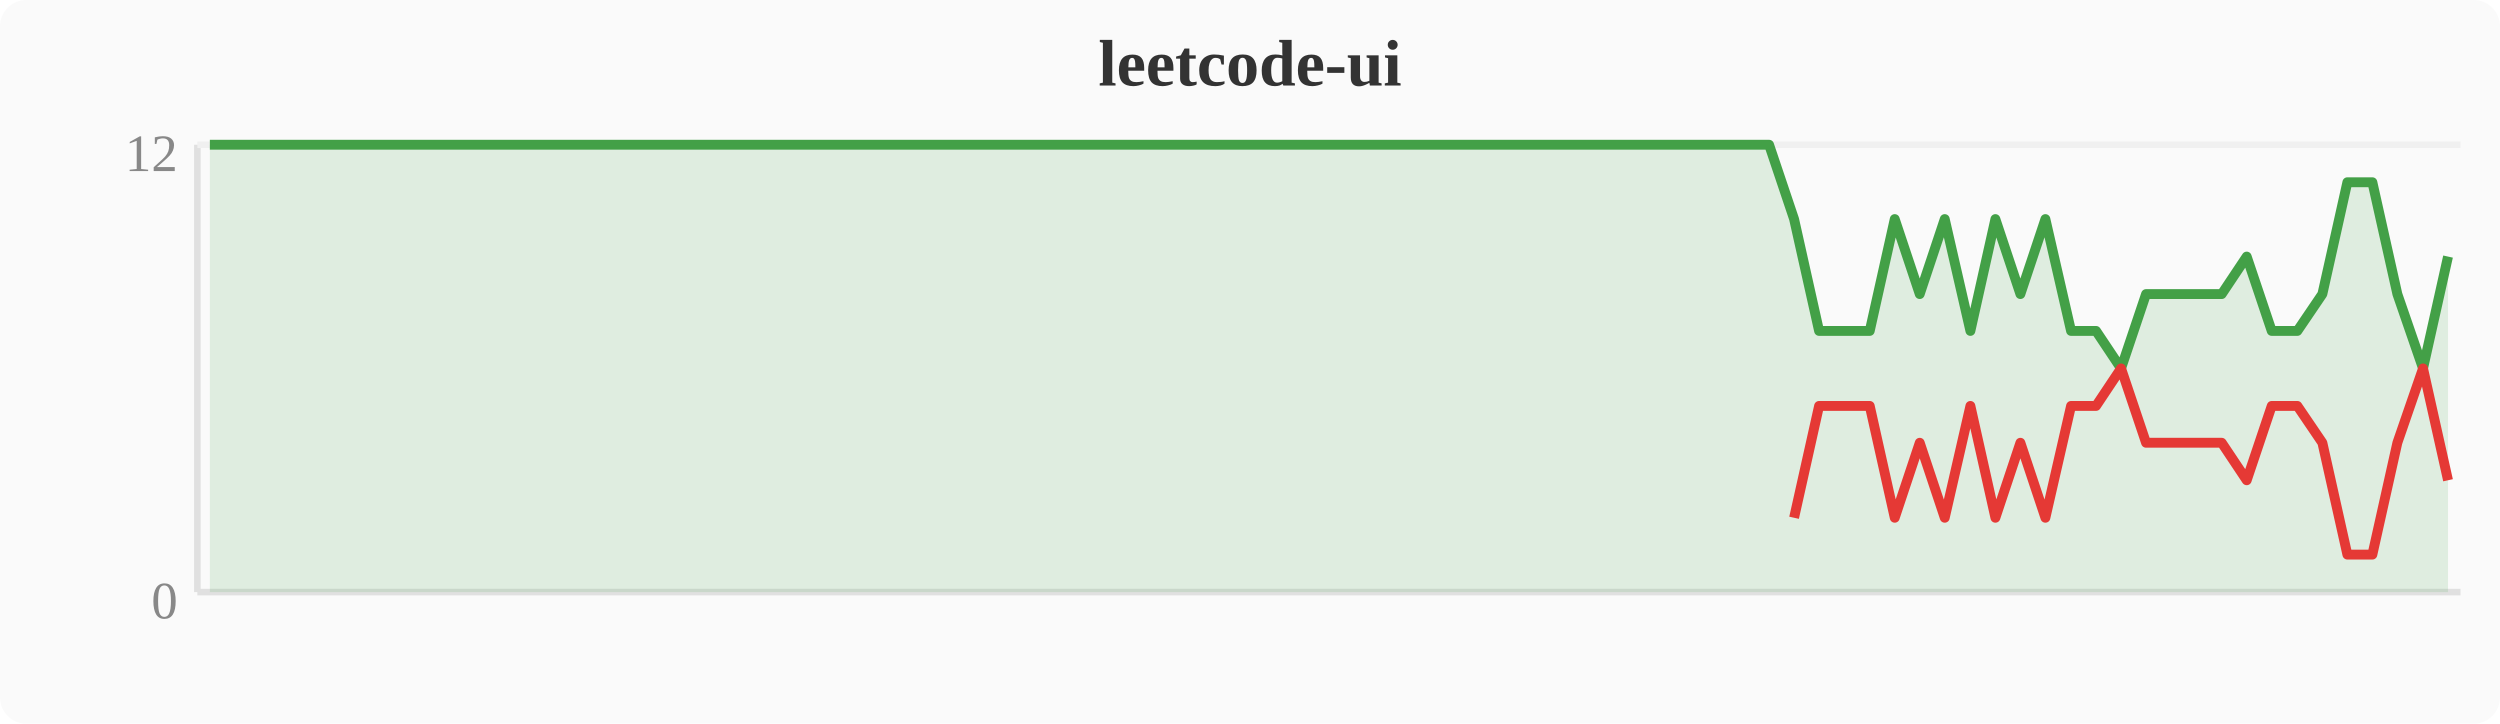
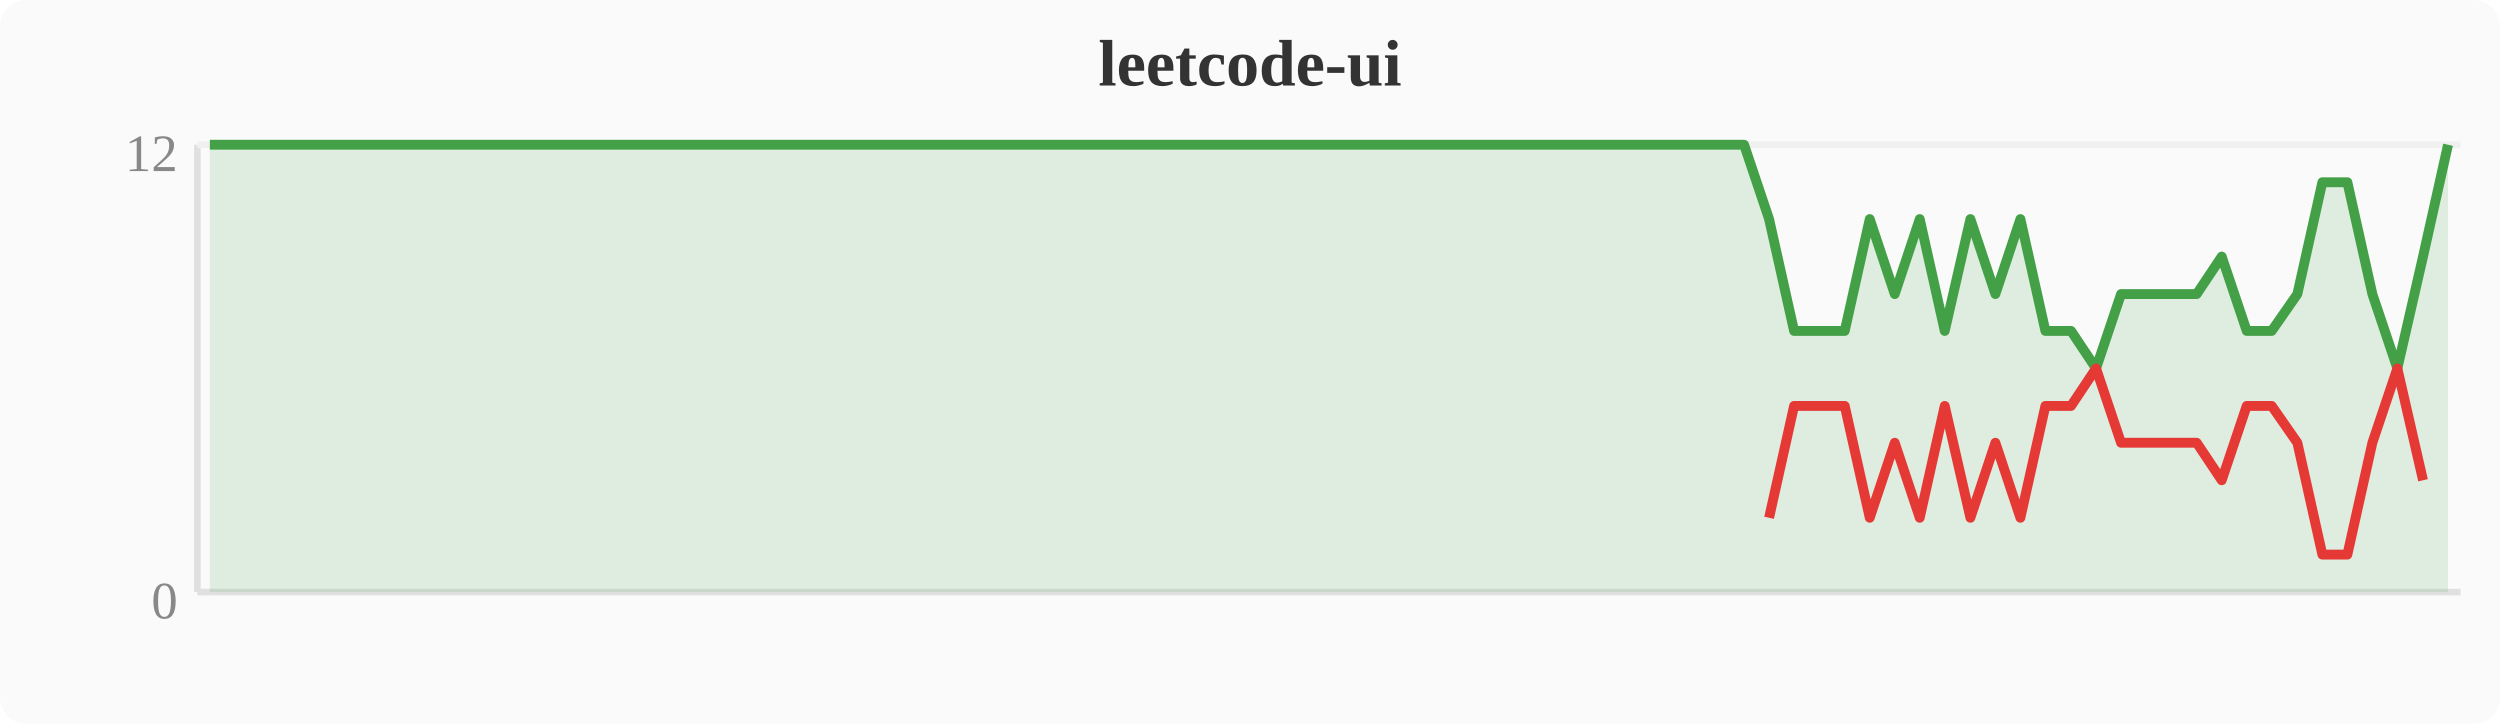
<svg xmlns="http://www.w3.org/2000/svg" width="380" height="110" viewBox="0 0 380 110">
  <rect width="380" height="110" fill="#fafafa" rx="4" />
  <text x="190" y="13" text-anchor="middle" font-size="10" font-weight="bold" fill="#333">leetcode-ui</text>
  <line x1="30" y1="22" x2="30" y2="90" stroke="#e0e0e0" stroke-width="1" />
  <line x1="30" y1="90" x2="374" y2="90" stroke="#e0e0e0" stroke-width="1" />
  <line x1="30" y1="22" x2="374" y2="22" stroke="#f0f0f0" stroke-width="1" />
  <text x="27" y="94" text-anchor="end" font-size="8" fill="#888">0</text>
  <text x="27" y="26" text-anchor="end" font-size="8" fill="#888">12</text>
-   <polygon points="31.9,22.0 35.7,22.0 39.6,22.0 43.4,22.0 47.2,22.0 51.0,22.0 54.8,22.0 58.7,22.0 62.5,22.0 66.3,22.0 70.1,22.0 74.0,22.0 77.8,22.0 81.6,22.0 85.4,22.0 89.2,22.0 93.1,22.0 96.9,22.0 100.7,22.0 104.5,22.0 108.4,22.0 112.2,22.0 116.0,22.0 119.8,22.0 123.6,22.0 127.5,22.0 131.3,22.0 135.1,22.0 138.9,22.0 142.8,22.0 146.6,22.0 150.4,22.0 154.2,22.0 158.0,22.0 161.9,22.0 165.7,22.0 169.5,22.0 173.3,22.0 177.2,22.0 181.0,22.0 184.8,22.0 188.6,22.0 192.4,22.0 196.3,22.0 200.1,22.0 203.9,22.0 207.7,22.0 211.6,22.0 215.4,22.0 219.2,22.0 223.0,22.0 226.8,22.0 230.7,22.0 234.5,22.0 238.3,22.0 242.1,22.0 246.0,22.0 249.8,22.0 253.6,22.0 257.4,22.0 261.2,22.0 265.1,22.0 268.9,22.0 272.7,33.3 276.5,50.3 280.4,50.3 284.2,50.3 288.0,33.3 291.8,44.7 295.6,33.3 299.5,50.3 303.3,33.3 307.1,44.7 310.9,33.3 314.8,50.3 318.6,50.3 322.4,56.0 326.2,44.7 330.0,44.7 333.9,44.7 337.7,44.7 341.5,39.0 345.3,50.3 349.2,50.3 353.0,44.7 356.8,27.7 360.6,27.7 364.4,44.7 368.3,56.0 372.1,39.0 372.1,90 31.9,90" fill="#43a047" opacity="0.15" />
-   <polyline points="31.9,22.0 35.7,22.0 39.6,22.0 43.4,22.0 47.2,22.0 51.0,22.0 54.8,22.0 58.7,22.0 62.5,22.0 66.3,22.0 70.1,22.0 74.0,22.0 77.8,22.0 81.6,22.0 85.4,22.0 89.2,22.0 93.1,22.0 96.9,22.0 100.7,22.0 104.5,22.0 108.4,22.0 112.2,22.0 116.0,22.0 119.8,22.0 123.6,22.0 127.5,22.0 131.3,22.0 135.1,22.0 138.9,22.0 142.8,22.0 146.6,22.0 150.4,22.0 154.2,22.0 158.0,22.0 161.9,22.0 165.7,22.0 169.5,22.0 173.3,22.0 177.2,22.0 181.0,22.0 184.8,22.0 188.6,22.0 192.4,22.0 196.3,22.0 200.1,22.0 203.9,22.0 207.7,22.0 211.6,22.0 215.4,22.0 219.2,22.0 223.0,22.0 226.8,22.0 230.7,22.0 234.5,22.0 238.3,22.0 242.1,22.0 246.0,22.0 249.8,22.0 253.6,22.0 257.4,22.0 261.2,22.0 265.1,22.0 268.9,22.0 272.7,33.3 276.5,50.3 280.4,50.3 284.2,50.3 288.0,33.3 291.8,44.7 295.6,33.3 299.5,50.3 303.3,33.3 307.1,44.7 310.9,33.3 314.8,50.3 318.6,50.3 322.4,56.0 326.2,44.7 330.0,44.7 333.9,44.7 337.7,44.7 341.5,39.0 345.3,50.3 349.2,50.3 353.0,44.7 356.8,27.7 360.6,27.7 364.4,44.7 368.3,56.0 372.1,39.0" fill="none" stroke="#43a047" stroke-width="1.5" stroke-linejoin="round" />
-   <polyline points="272.7,78.7 276.5,61.7 280.4,61.7 284.2,61.7 288.0,78.7 291.8,67.3 295.6,78.7 299.5,61.7 303.3,78.7 307.1,67.3 310.9,78.7 314.8,61.7 318.6,61.7 322.4,56.0 326.2,67.3 330.0,67.3 333.9,67.3 337.7,67.3 341.5,73.0 345.3,61.7 349.2,61.7 353.0,67.3 356.8,84.3 360.6,84.3 364.4,67.3 368.3,56.0 372.1,73.0" fill="none" stroke="#e53935" stroke-width="1.5" stroke-linejoin="round" />
+   <polygon points="31.9,22.0 35.7,22.0 39.6,22.0 43.4,22.0 47.2,22.0 51.0,22.0 54.8,22.0 58.7,22.0 62.5,22.0 66.3,22.0 70.1,22.0 74.0,22.0 77.8,22.0 81.6,22.0 85.4,22.0 89.2,22.0 93.1,22.0 96.9,22.0 100.7,22.0 104.5,22.0 108.4,22.0 112.2,22.0 116.0,22.0 119.8,22.0 123.6,22.0 127.5,22.0 131.3,22.0 135.1,22.0 138.9,22.0 142.8,22.0 146.6,22.0 150.4,22.0 154.2,22.0 158.0,22.0 161.9,22.0 165.7,22.0 169.5,22.0 173.3,22.0 177.2,22.0 181.0,22.0 184.8,22.0 188.6,22.0 192.4,22.0 196.3,22.0 200.1,22.0 203.9,22.0 207.7,22.0 211.6,22.0 215.4,22.0 219.2,22.0 223.0,22.0 226.8,22.0 230.7,22.0 234.5,22.0 238.3,22.0 242.1,22.0 246.0,22.0 249.8,22.0 253.6,22.0 257.4,22.0 261.2,22.0 265.1,22.0 268.9,33.3 272.7,50.3 276.5,50.3 280.4,50.3 284.2,33.3 288.0,44.7 291.8,33.3 295.6,50.3 299.5,33.3 303.3,44.7 307.1,33.3 310.9,50.3 314.8,50.3 318.6,56.0 322.4,44.7 326.2,44.7 330.0,44.7 333.9,44.7 337.7,39.0 341.5,50.3 345.3,50.3 349.2,44.7 353.0,27.7 356.8,27.7 360.6,44.7 364.4,56.0 368.3,39.0 372.1,22.0 372.1,90 31.9,90" fill="#43a047" opacity="0.15" />
+   <polyline points="31.9,22.0 35.7,22.0 39.6,22.0 43.4,22.0 47.2,22.0 51.0,22.0 54.8,22.0 58.7,22.0 62.5,22.0 66.3,22.0 70.1,22.0 74.0,22.0 77.8,22.0 81.6,22.0 85.4,22.0 89.2,22.0 93.1,22.0 96.9,22.0 100.7,22.0 104.5,22.0 108.4,22.0 112.2,22.0 116.0,22.0 119.8,22.0 123.6,22.0 127.5,22.0 131.3,22.0 135.1,22.0 138.9,22.0 142.8,22.0 146.6,22.0 150.4,22.0 154.2,22.0 158.0,22.0 161.9,22.0 165.7,22.0 169.5,22.0 173.3,22.0 177.2,22.0 181.0,22.0 184.8,22.0 188.6,22.0 192.4,22.0 196.3,22.0 200.1,22.0 203.9,22.0 207.7,22.0 211.6,22.0 215.4,22.0 219.2,22.0 223.0,22.0 226.8,22.0 230.7,22.0 234.5,22.0 238.3,22.0 242.1,22.0 246.0,22.0 249.8,22.0 253.6,22.0 257.4,22.0 261.2,22.0 265.1,22.0 268.9,33.3 272.7,50.3 276.5,50.3 280.4,50.3 284.2,33.3 288.0,44.7 291.8,33.3 295.6,50.3 299.5,33.3 303.3,44.7 307.1,33.3 310.9,50.3 314.8,50.3 318.6,56.0 322.4,44.7 326.2,44.7 330.0,44.7 333.9,44.7 337.7,39.0 341.5,50.3 345.3,50.3 349.2,44.7 353.0,27.7 356.8,27.7 360.6,44.7 364.4,56.0 368.3,39.0 372.1,22.0" fill="none" stroke="#43a047" stroke-width="1.5" stroke-linejoin="round" />
+   <polyline points="268.9,78.7 272.7,61.7 276.5,61.7 280.4,61.7 284.2,78.7 288.0,67.3 291.8,78.7 295.6,61.7 299.5,78.7 303.3,67.3 307.1,78.7 310.9,61.7 314.8,61.7 318.6,56.0 322.4,67.3 326.2,67.3 330.0,67.3 333.9,67.3 337.7,73.0 341.5,61.7 345.3,61.7 349.2,67.3 353.0,84.3 356.8,84.3 360.6,67.3 364.4,56.0 368.3,73.0" fill="none" stroke="#e53935" stroke-width="1.5" stroke-linejoin="round" />
</svg>
